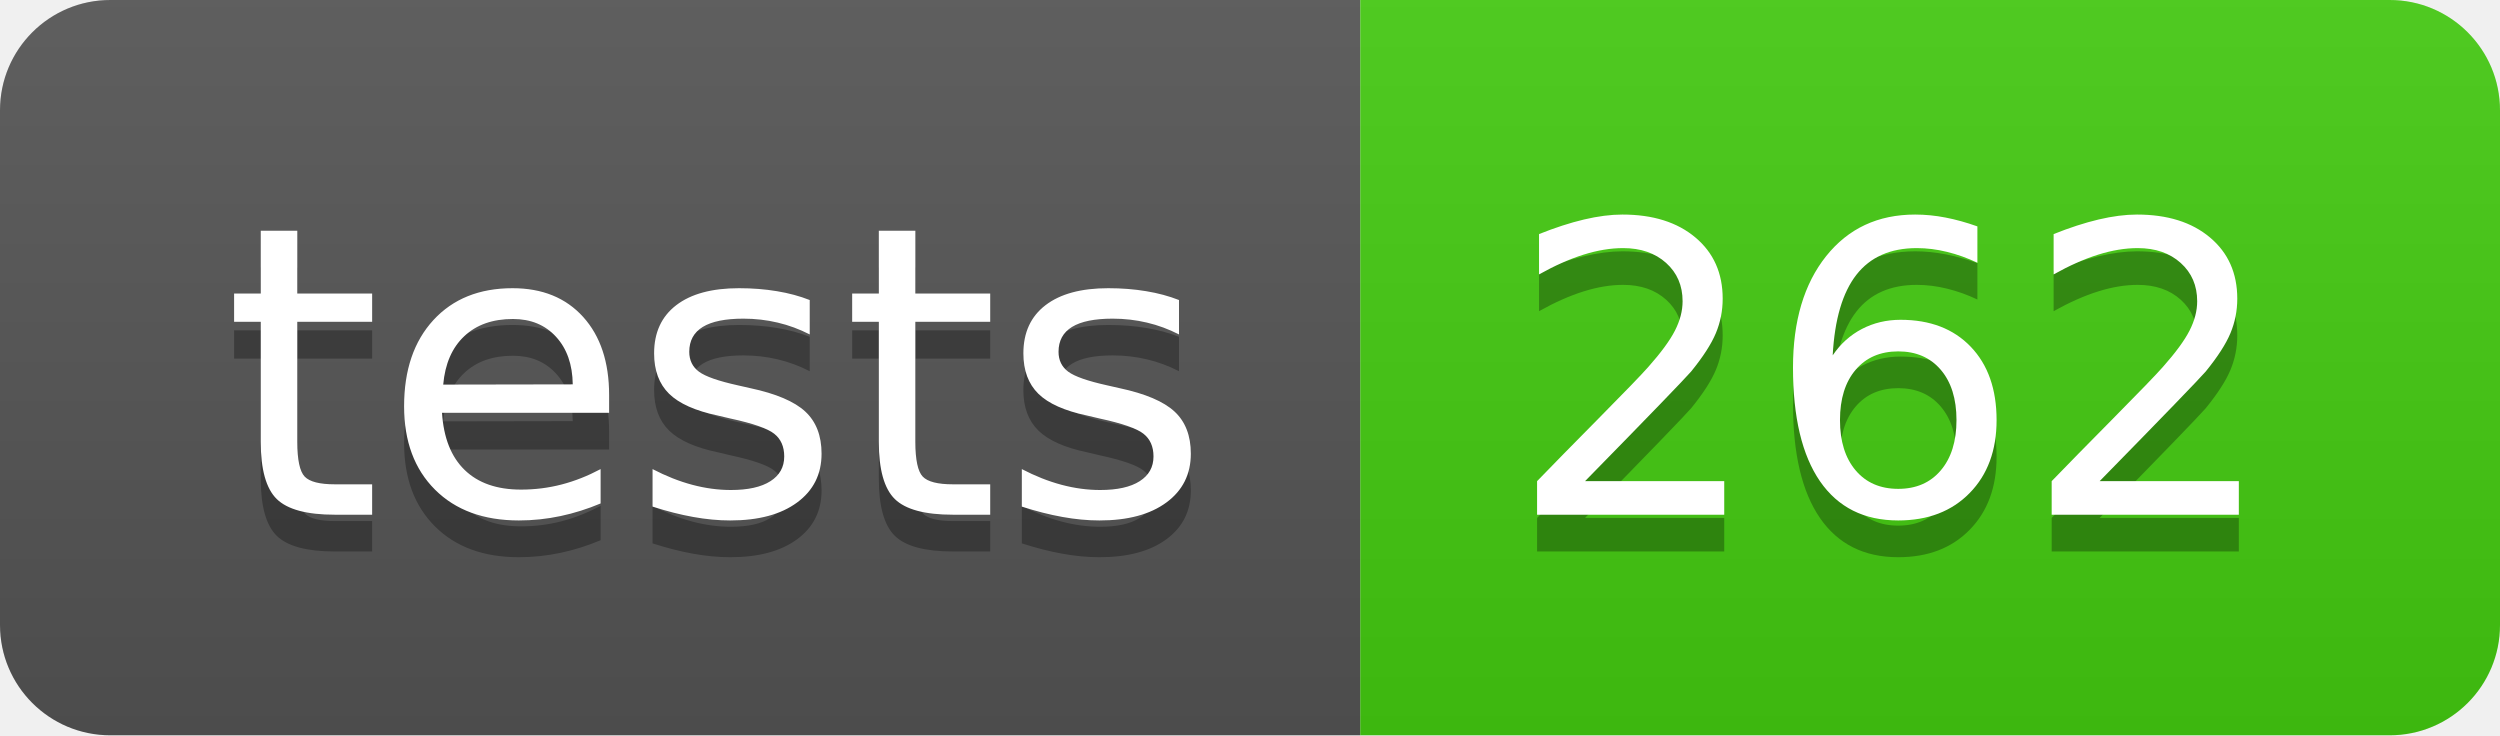
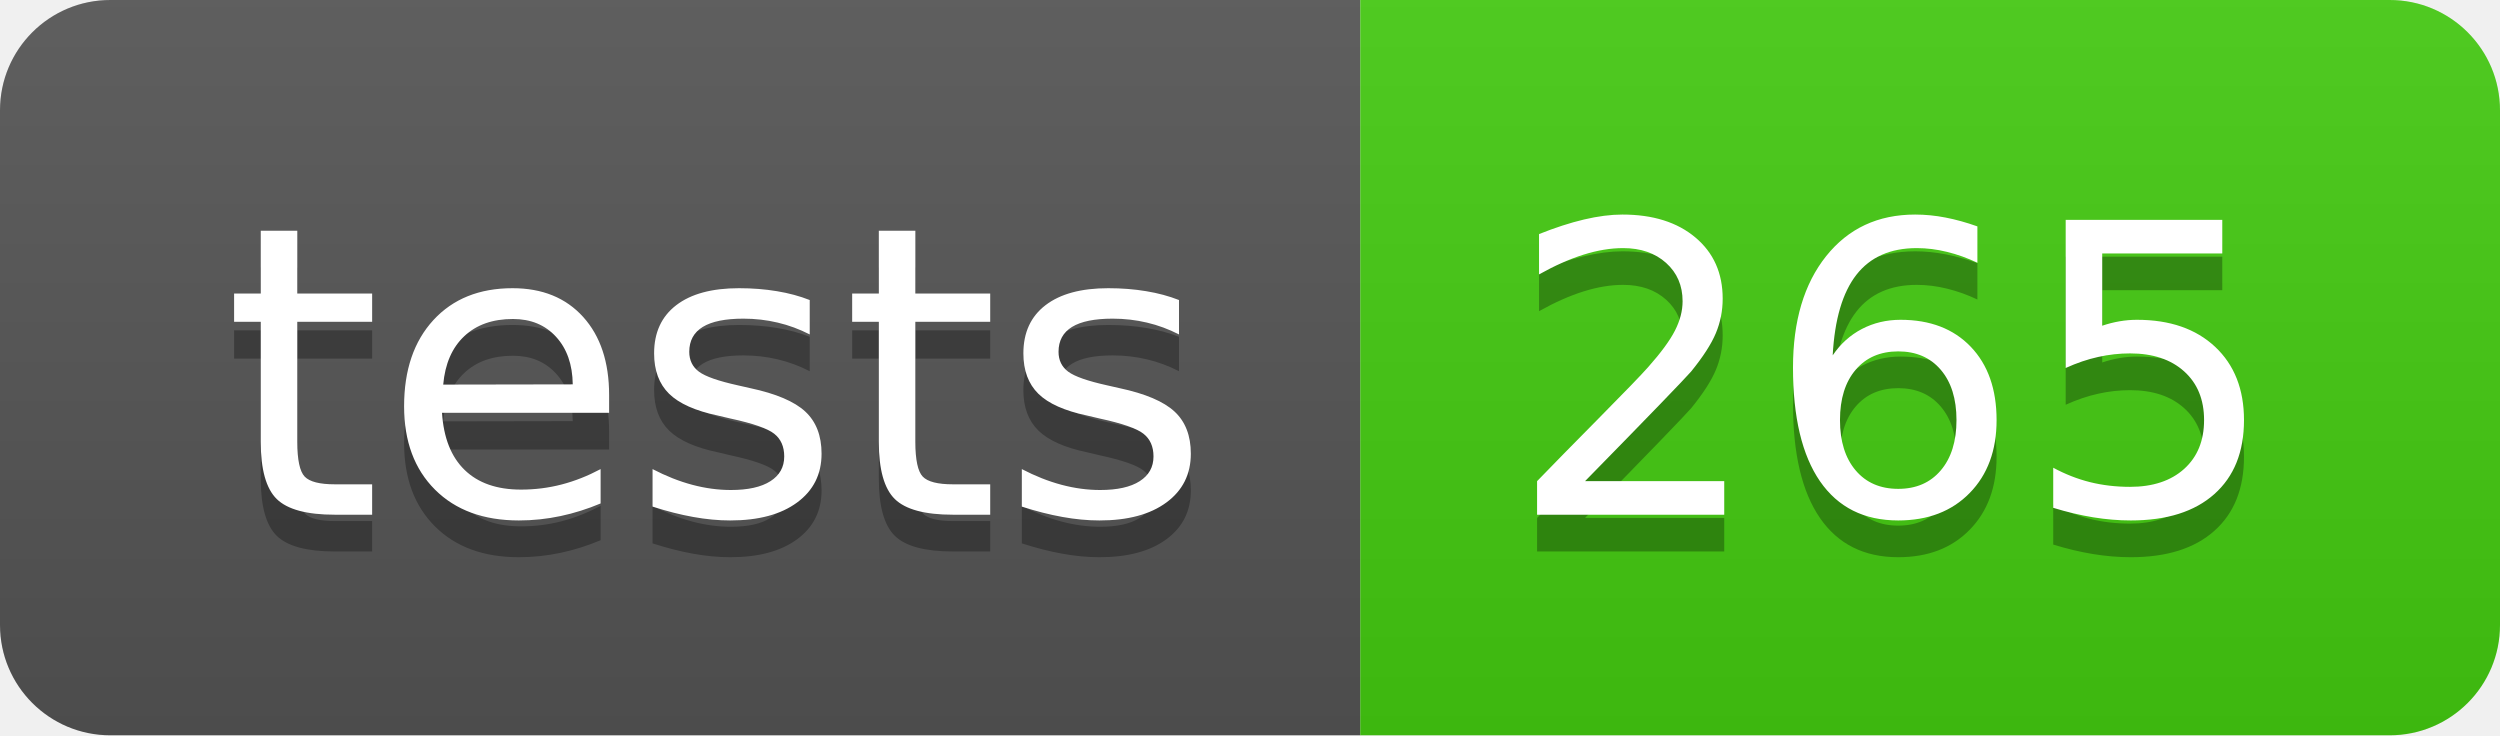
- <svg xmlns="http://www.w3.org/2000/svg" width="68" height="20" role="img" aria-label="tests: 262">
+ <svg xmlns="http://www.w3.org/2000/svg" width="68" height="20" role="img" aria-label="tests: 265">
  <linearGradient id="s" x2="0" y2="100%">
    <stop offset="0" stop-color="#bbb" stop-opacity=".1" />
    <stop offset="1" stop-opacity=".1" />
  </linearGradient>
  <clipPath id="r">
    <rect width="68" height="20" rx="3" fill="#fff" />
  </clipPath>
  <g clip-path="url(#r)">
    <rect width="37" height="20" fill="#555" />
    <rect x="37" width="31" height="20" fill="#4c1" />
    <rect width="68" height="20" fill="url(#s)" />
  </g>
  <g fill="#fff" text-anchor="middle" font-family="Verdana,Geneva,DejaVu Sans,sans-serif" text-rendering="geometricPrecision" font-size="110">
    <text aria-hidden="true" x="195" y="150" fill="#010101" fill-opacity=".3" transform="scale(.1)" textLength="270">tests</text>
    <text x="195" y="140" transform="scale(.1)" fill="#fff" textLength="270">tests</text>
-     <text aria-hidden="true" x="515" y="150" fill="#010101" fill-opacity=".3" transform="scale(.1)" textLength="210">262</text>
-     <text x="515" y="140" transform="scale(.1)" fill="#fff" textLength="210">262</text>
+     <text aria-hidden="true" x="515" y="150" fill="#010101" fill-opacity=".3" transform="scale(.1)" textLength="210">265</text>
+     <text x="515" y="140" transform="scale(.1)" fill="#fff" textLength="210">265</text>
  </g>
</svg>
